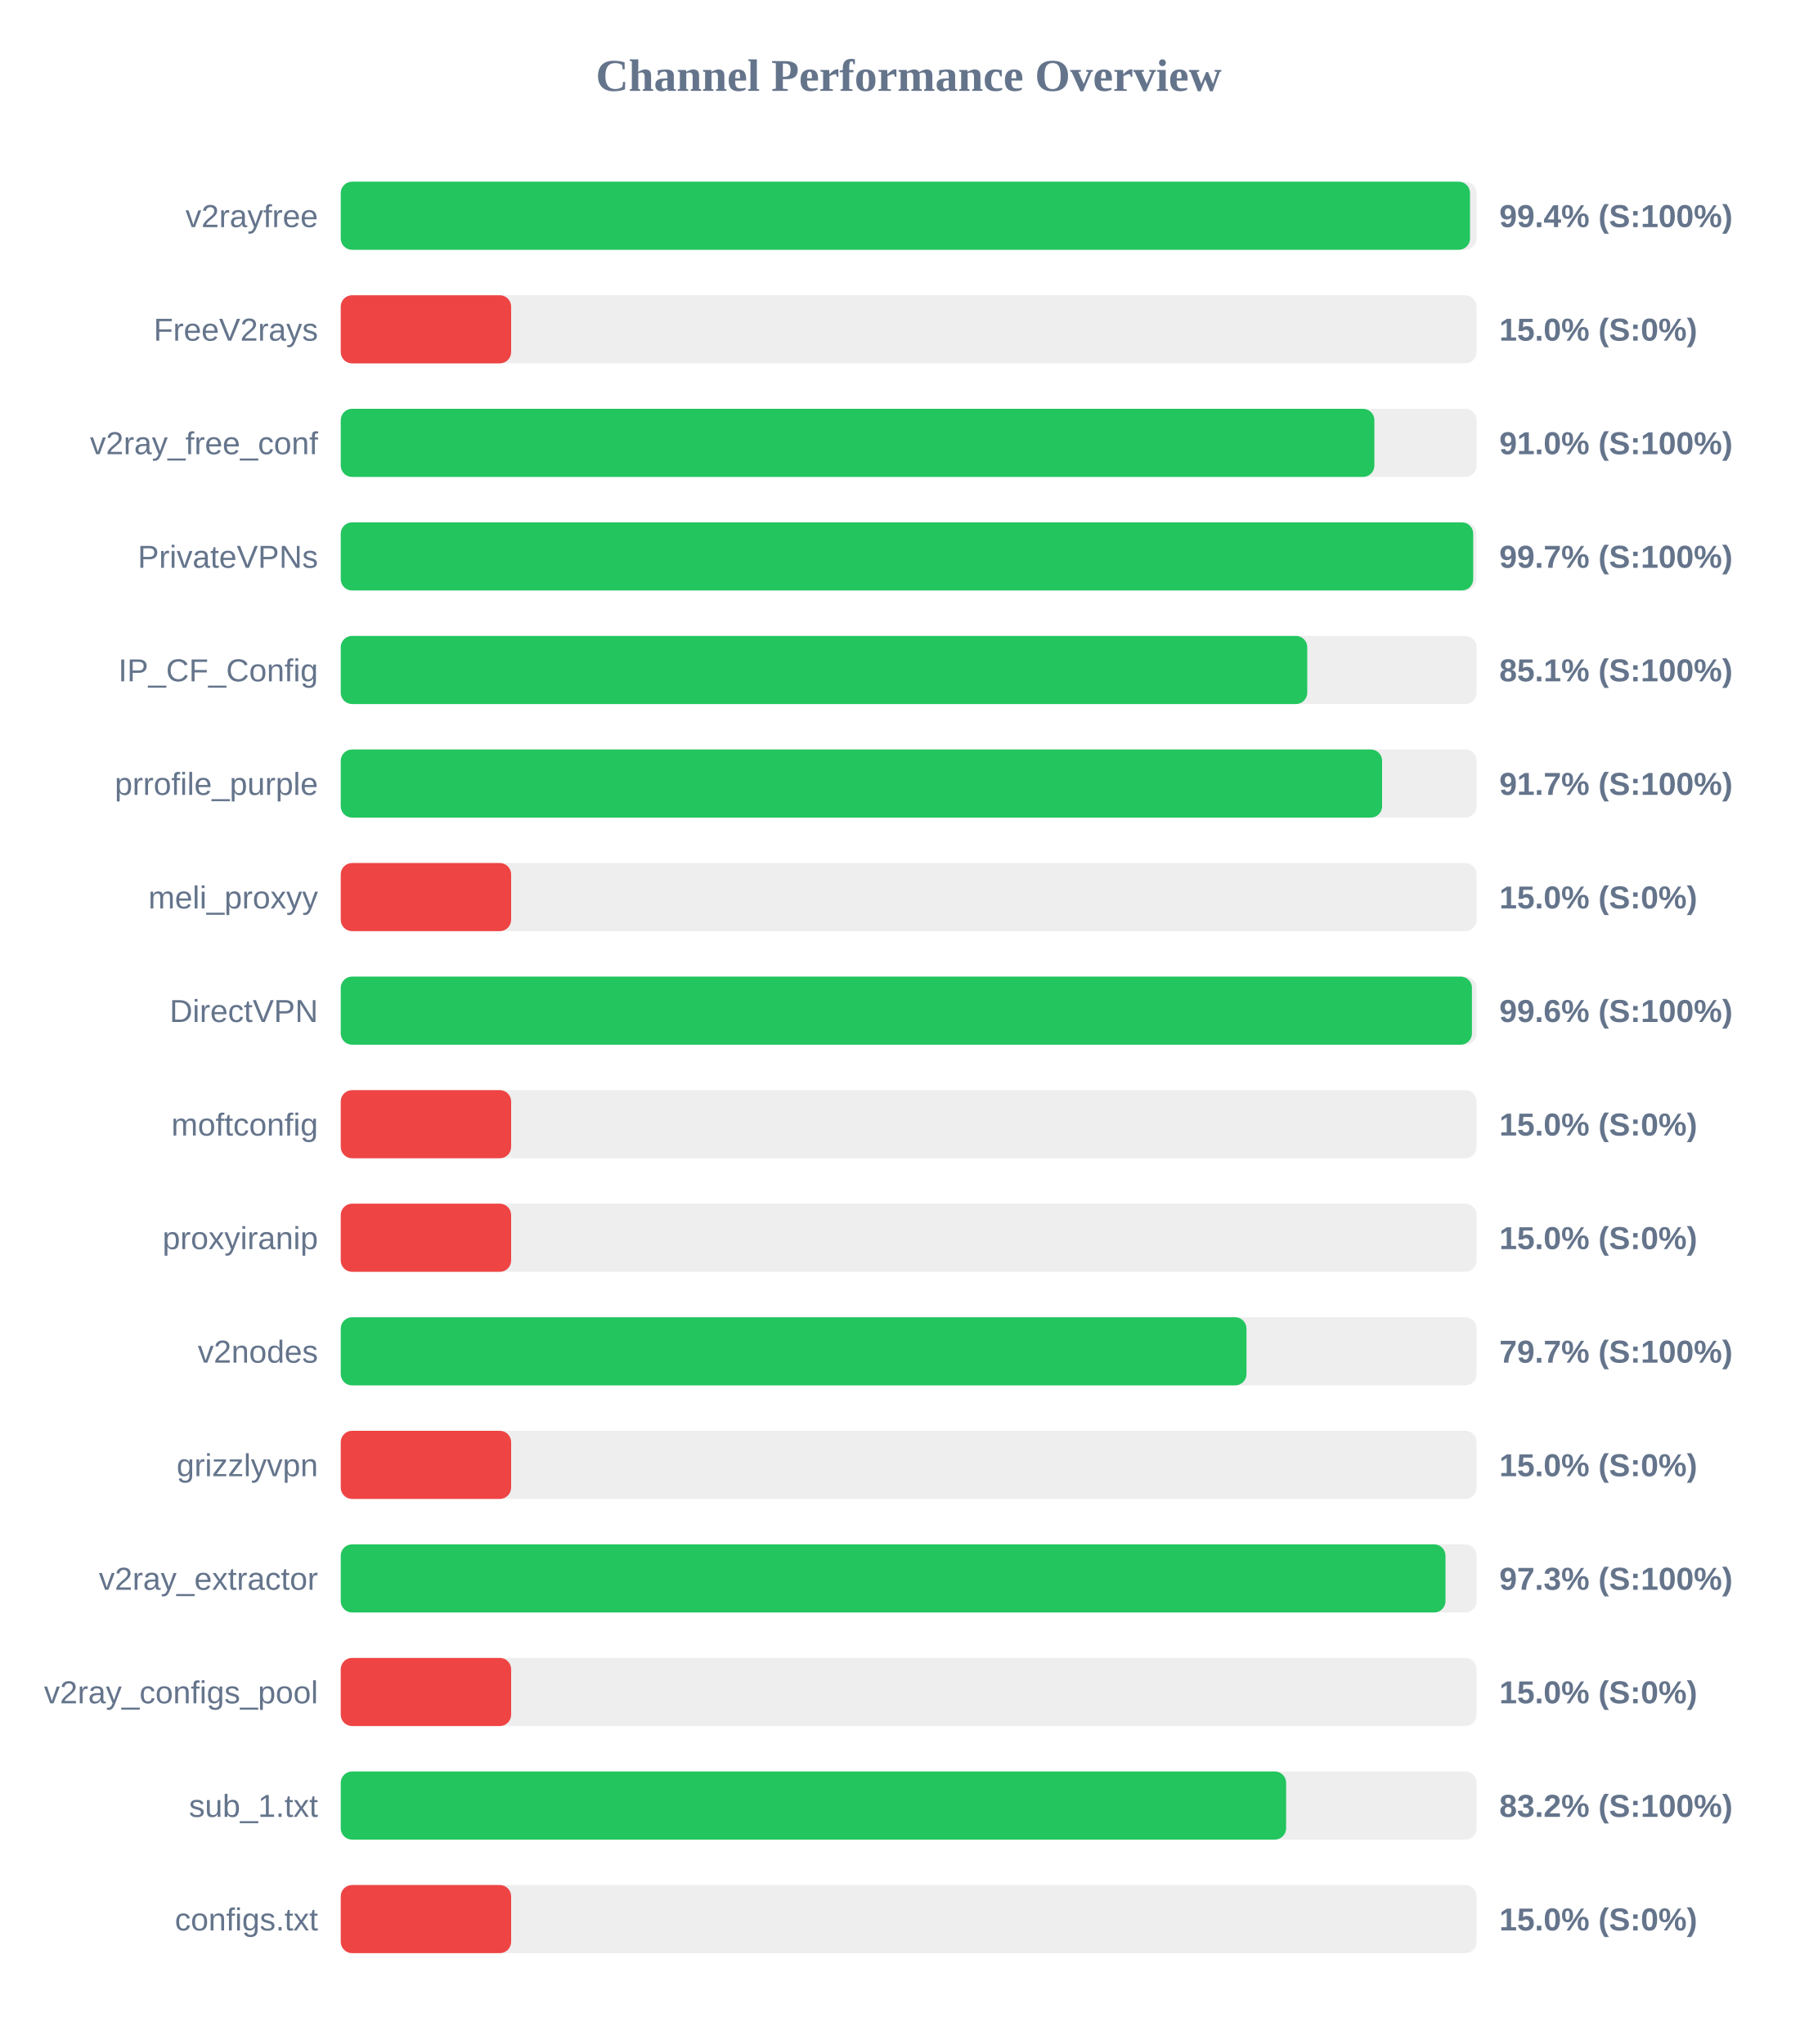
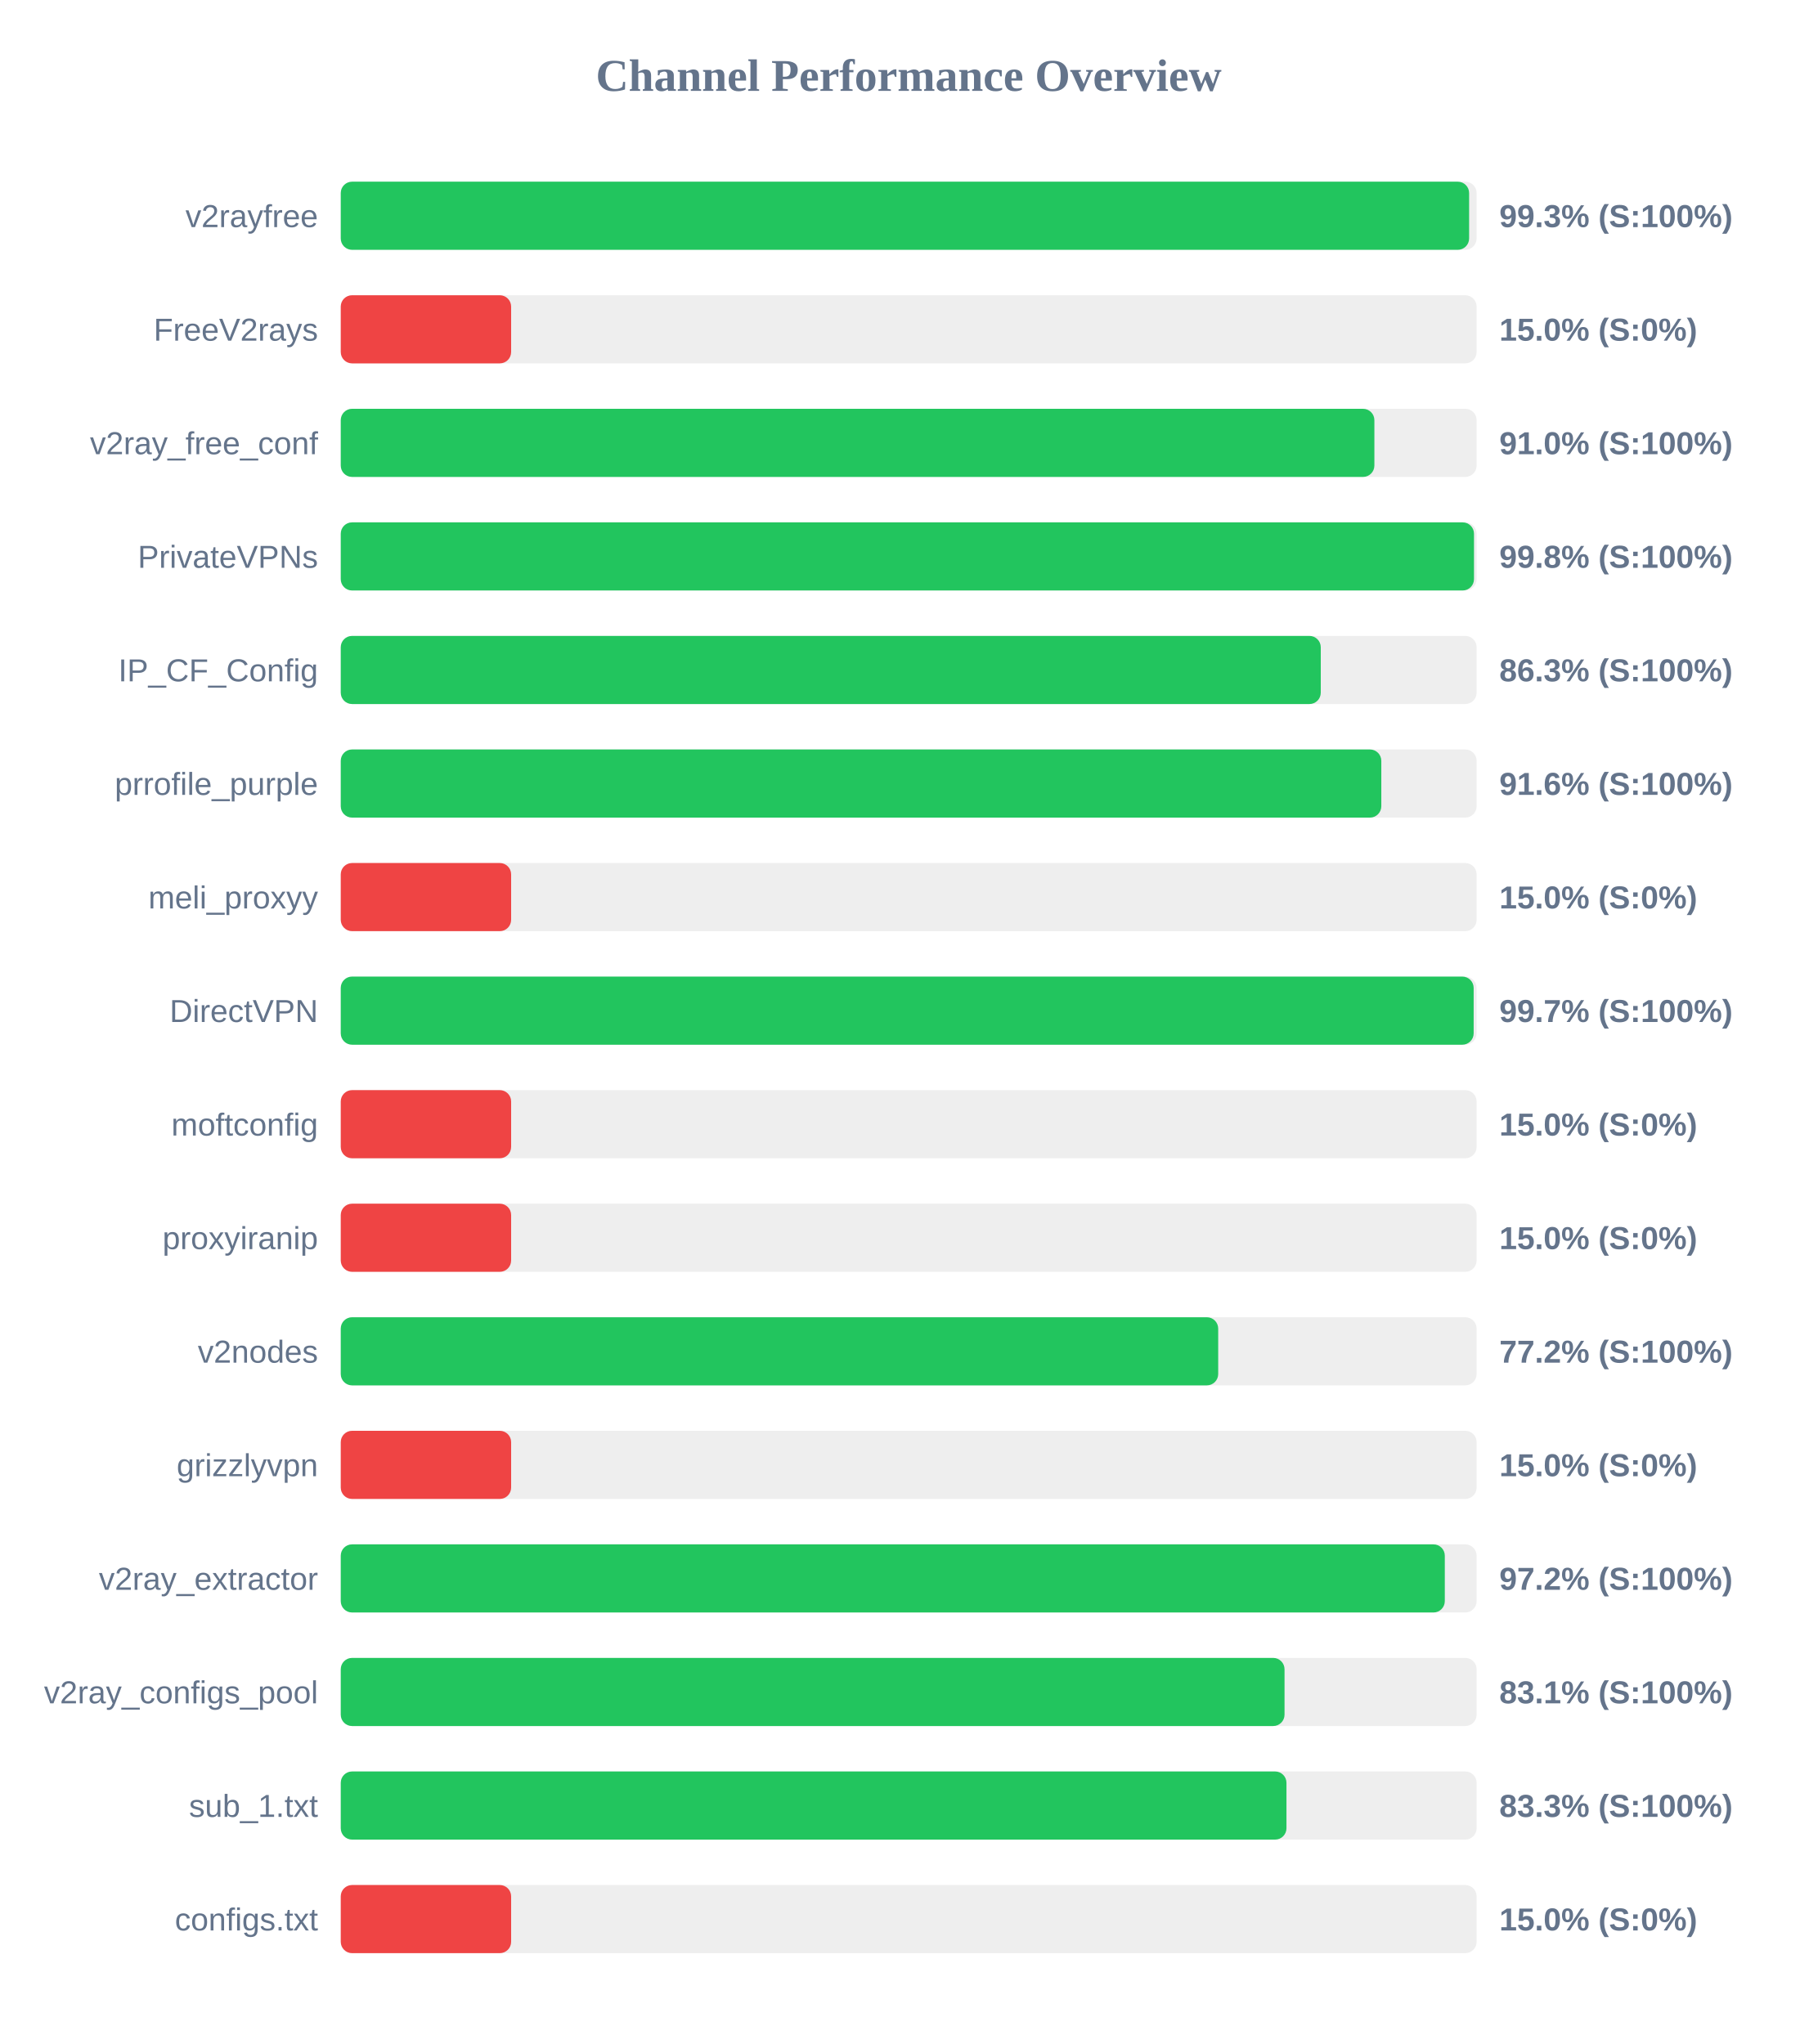
<svg xmlns="http://www.w3.org/2000/svg" width="800" height="900" version="1.1">
  <style>
        .row { font: 14px Arial; fill: #64748b; }
        .score { font: bold 14px Arial; fill: #64748b; }
    </style>
  <text x="400" y="40" text-anchor="middle" font-size="20px" font-weight="bold" fill="#64748b">Channel Performance Overview</text>
  <rect x="150" y="80" width="500" height="30" fill="#eee" rx="5" />
-   <rect x="150" y="80" width="497.1" height="30" fill="#22c55e" rx="5" />
+   <rect x="150" y="80" width="496.7" height="30" fill="#22c55e" rx="5" />
  <text x="140" y="100" text-anchor="end" class="row">v2rayfree</text>
-   <text x="660" y="100" text-anchor="start" class="score">99.4% (S:100%)</text>
+   <text x="660" y="100" text-anchor="start" class="score">99.3% (S:100%)</text>
  <rect x="150" y="130" width="500" height="30" fill="#eee" rx="5" />
  <rect x="150" y="130" width="75.0" height="30" fill="#ef4444" rx="5" />
  <text x="140" y="150" text-anchor="end" class="row">FreeV2rays</text>
  <text x="660" y="150" text-anchor="start" class="score">15.0% (S:0%)</text>
  <rect x="150" y="180" width="500" height="30" fill="#eee" rx="5" />
  <rect x="150" y="180" width="455.0" height="30" fill="#22c55e" rx="5" />
  <text x="140" y="200" text-anchor="end" class="row">v2ray_free_conf</text>
  <text x="660" y="200" text-anchor="start" class="score">91.0% (S:100%)</text>
  <rect x="150" y="230" width="500" height="30" fill="#eee" rx="5" />
-   <rect x="150" y="230" width="498.5" height="30" fill="#22c55e" rx="5" />
+   <rect x="150" y="230" width="498.85" height="30" fill="#22c55e" rx="5" />
  <text x="140" y="250" text-anchor="end" class="row">PrivateVPNs</text>
-   <text x="660" y="250" text-anchor="start" class="score">99.7% (S:100%)</text>
+   <text x="660" y="250" text-anchor="start" class="score">99.8% (S:100%)</text>
  <rect x="150" y="280" width="500" height="30" fill="#eee" rx="5" />
-   <rect x="150" y="280" width="425.45" height="30" fill="#22c55e" rx="5" />
+   <rect x="150" y="280" width="431.4" height="30" fill="#22c55e" rx="5" />
  <text x="140" y="300" text-anchor="end" class="row">IP_CF_Config</text>
-   <text x="660" y="300" text-anchor="start" class="score">85.1% (S:100%)</text>
+   <text x="660" y="300" text-anchor="start" class="score">86.3% (S:100%)</text>
  <rect x="150" y="330" width="500" height="30" fill="#eee" rx="5" />
-   <rect x="150" y="330" width="458.4" height="30" fill="#22c55e" rx="5" />
+   <rect x="150" y="330" width="458.05" height="30" fill="#22c55e" rx="5" />
  <text x="140" y="350" text-anchor="end" class="row">prrofile_purple</text>
-   <text x="660" y="350" text-anchor="start" class="score">91.7% (S:100%)</text>
+   <text x="660" y="350" text-anchor="start" class="score">91.6% (S:100%)</text>
  <rect x="150" y="380" width="500" height="30" fill="#eee" rx="5" />
  <rect x="150" y="380" width="75.0" height="30" fill="#ef4444" rx="5" />
  <text x="140" y="400" text-anchor="end" class="row">meli_proxyy</text>
  <text x="660" y="400" text-anchor="start" class="score">15.0% (S:0%)</text>
  <rect x="150" y="430" width="500" height="30" fill="#eee" rx="5" />
-   <rect x="150" y="430" width="497.95" height="30" fill="#22c55e" rx="5" />
+   <rect x="150" y="430" width="498.7" height="30" fill="#22c55e" rx="5" />
  <text x="140" y="450" text-anchor="end" class="row">DirectVPN</text>
-   <text x="660" y="450" text-anchor="start" class="score">99.6% (S:100%)</text>
+   <text x="660" y="450" text-anchor="start" class="score">99.7% (S:100%)</text>
  <rect x="150" y="480" width="500" height="30" fill="#eee" rx="5" />
  <rect x="150" y="480" width="75.0" height="30" fill="#ef4444" rx="5" />
  <text x="140" y="500" text-anchor="end" class="row">moftconfig</text>
  <text x="660" y="500" text-anchor="start" class="score">15.0% (S:0%)</text>
  <rect x="150" y="530" width="500" height="30" fill="#eee" rx="5" />
  <rect x="150" y="530" width="75.0" height="30" fill="#ef4444" rx="5" />
  <text x="140" y="550" text-anchor="end" class="row">proxyiranip</text>
  <text x="660" y="550" text-anchor="start" class="score">15.0% (S:0%)</text>
  <rect x="150" y="580" width="500" height="30" fill="#eee" rx="5" />
-   <rect x="150" y="580" width="398.7" height="30" fill="#22c55e" rx="5" />
+   <rect x="150" y="580" width="386.25" height="30" fill="#22c55e" rx="5" />
  <text x="140" y="600" text-anchor="end" class="row">v2nodes</text>
-   <text x="660" y="600" text-anchor="start" class="score">79.7% (S:100%)</text>
+   <text x="660" y="600" text-anchor="start" class="score">77.2% (S:100%)</text>
  <rect x="150" y="630" width="500" height="30" fill="#eee" rx="5" />
  <rect x="150" y="630" width="75.0" height="30" fill="#ef4444" rx="5" />
  <text x="140" y="650" text-anchor="end" class="row">grizzlyvpn</text>
  <text x="660" y="650" text-anchor="start" class="score">15.0% (S:0%)</text>
  <rect x="150" y="680" width="500" height="30" fill="#eee" rx="5" />
-   <rect x="150" y="680" width="486.3" height="30" fill="#22c55e" rx="5" />
+   <rect x="150" y="680" width="486.0" height="30" fill="#22c55e" rx="5" />
  <text x="140" y="700" text-anchor="end" class="row">v2ray_extractor</text>
-   <text x="660" y="700" text-anchor="start" class="score">97.3% (S:100%)</text>
+   <text x="660" y="700" text-anchor="start" class="score">97.2% (S:100%)</text>
  <rect x="150" y="730" width="500" height="30" fill="#eee" rx="5" />
-   <rect x="150" y="730" width="75.0" height="30" fill="#ef4444" rx="5" />
+   <rect x="150" y="730" width="415.45" height="30" fill="#22c55e" rx="5" />
  <text x="140" y="750" text-anchor="end" class="row">v2ray_configs_pool</text>
-   <text x="660" y="750" text-anchor="start" class="score">15.0% (S:0%)</text>
+   <text x="660" y="750" text-anchor="start" class="score">83.1% (S:100%)</text>
  <rect x="150" y="780" width="500" height="30" fill="#eee" rx="5" />
-   <rect x="150" y="780" width="416.15" height="30" fill="#22c55e" rx="5" />
+   <rect x="150" y="780" width="416.3" height="30" fill="#22c55e" rx="5" />
  <text x="140" y="800" text-anchor="end" class="row">sub_1.txt</text>
-   <text x="660" y="800" text-anchor="start" class="score">83.2% (S:100%)</text>
+   <text x="660" y="800" text-anchor="start" class="score">83.3% (S:100%)</text>
  <rect x="150" y="830" width="500" height="30" fill="#eee" rx="5" />
  <rect x="150" y="830" width="75.0" height="30" fill="#ef4444" rx="5" />
  <text x="140" y="850" text-anchor="end" class="row">configs.txt</text>
  <text x="660" y="850" text-anchor="start" class="score">15.0% (S:0%)</text>
</svg>
